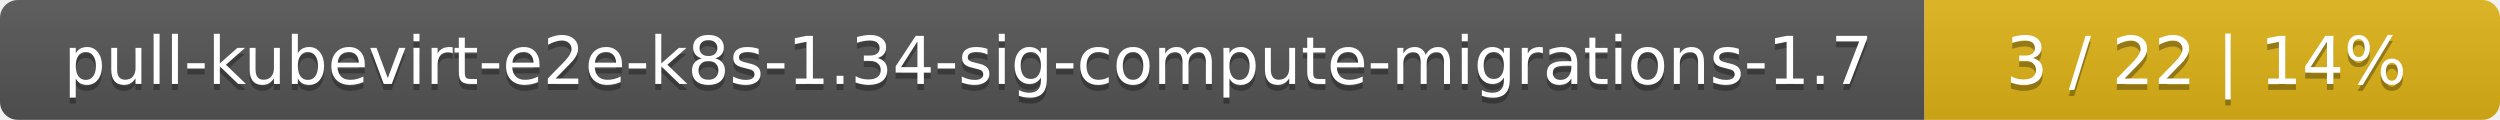
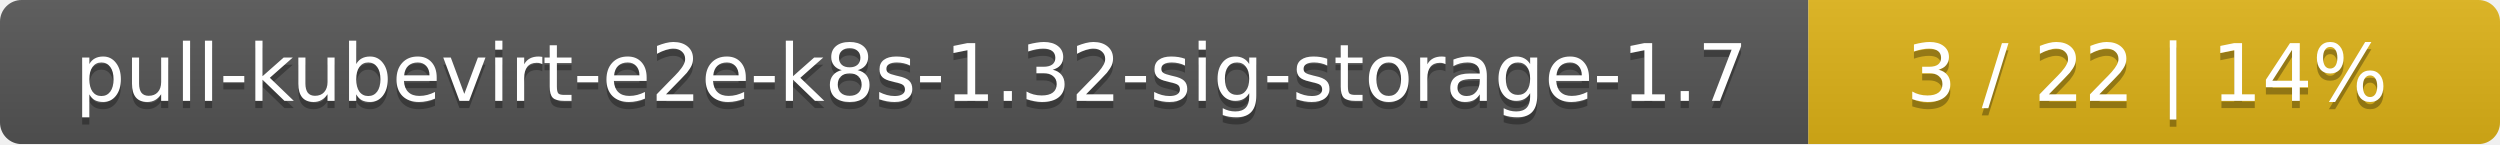
- <svg xmlns="http://www.w3.org/2000/svg" width="417" height="20">
+ <svg xmlns="http://www.w3.org/2000/svg" width="347" height="20">
  <linearGradient id="smooth" x2="0" y2="100%">
    <stop offset="0" stop-color="#bbb" stop-opacity=".1" />
    <stop offset="1" stop-opacity=".1" />
  </linearGradient>
  <mask id="round">
-     <rect width="417" height="20" rx="3" fill="#fff" />
+     <rect width="347" height="20" rx="3" fill="#fff" />
  </mask>
  <g mask="url(#round)">
-     <rect width="321" height="20" fill="#555" />
-     <rect x="321" width="96" height="20" fill="#dfb317" />
-     <rect width="417" height="20" fill="url(#smooth)" />
+     <rect width="251" height="20" fill="#555" />
+     <rect x="251" width="96" height="20" fill="#dfb317" />
+     <rect width="347" height="20" fill="url(#smooth)" />
  </g>
  <g fill="#fff" text-anchor="middle" font-family="DejaVu Sans,Verdana,Geneva,sans-serif" font-size="11">
-     <text x="161.5" y="15" fill="#010101" fill-opacity=".3">pull-kubevirt-e2e-k8s-1.34-sig-compute-migrations-1.7</text>
-     <text x="161.5" y="14">pull-kubevirt-e2e-k8s-1.34-sig-compute-migrations-1.7</text>
-     <text x="368" y="15" fill="#010101" fill-opacity=".3">3 / 22    |    14%</text>
-     <text x="368" y="14">3 / 22    |    14%</text>
+     <text x="126.5" y="15" fill="#010101" fill-opacity=".3">pull-kubevirt-e2e-k8s-1.32-sig-storage-1.7</text>
+     <text x="126.5" y="14">pull-kubevirt-e2e-k8s-1.32-sig-storage-1.7</text>
+     <text x="298" y="15" fill="#010101" fill-opacity=".3">3 / 22    |    14%</text>
+     <text x="298" y="14">3 / 22    |    14%</text>
  </g>
</svg>
